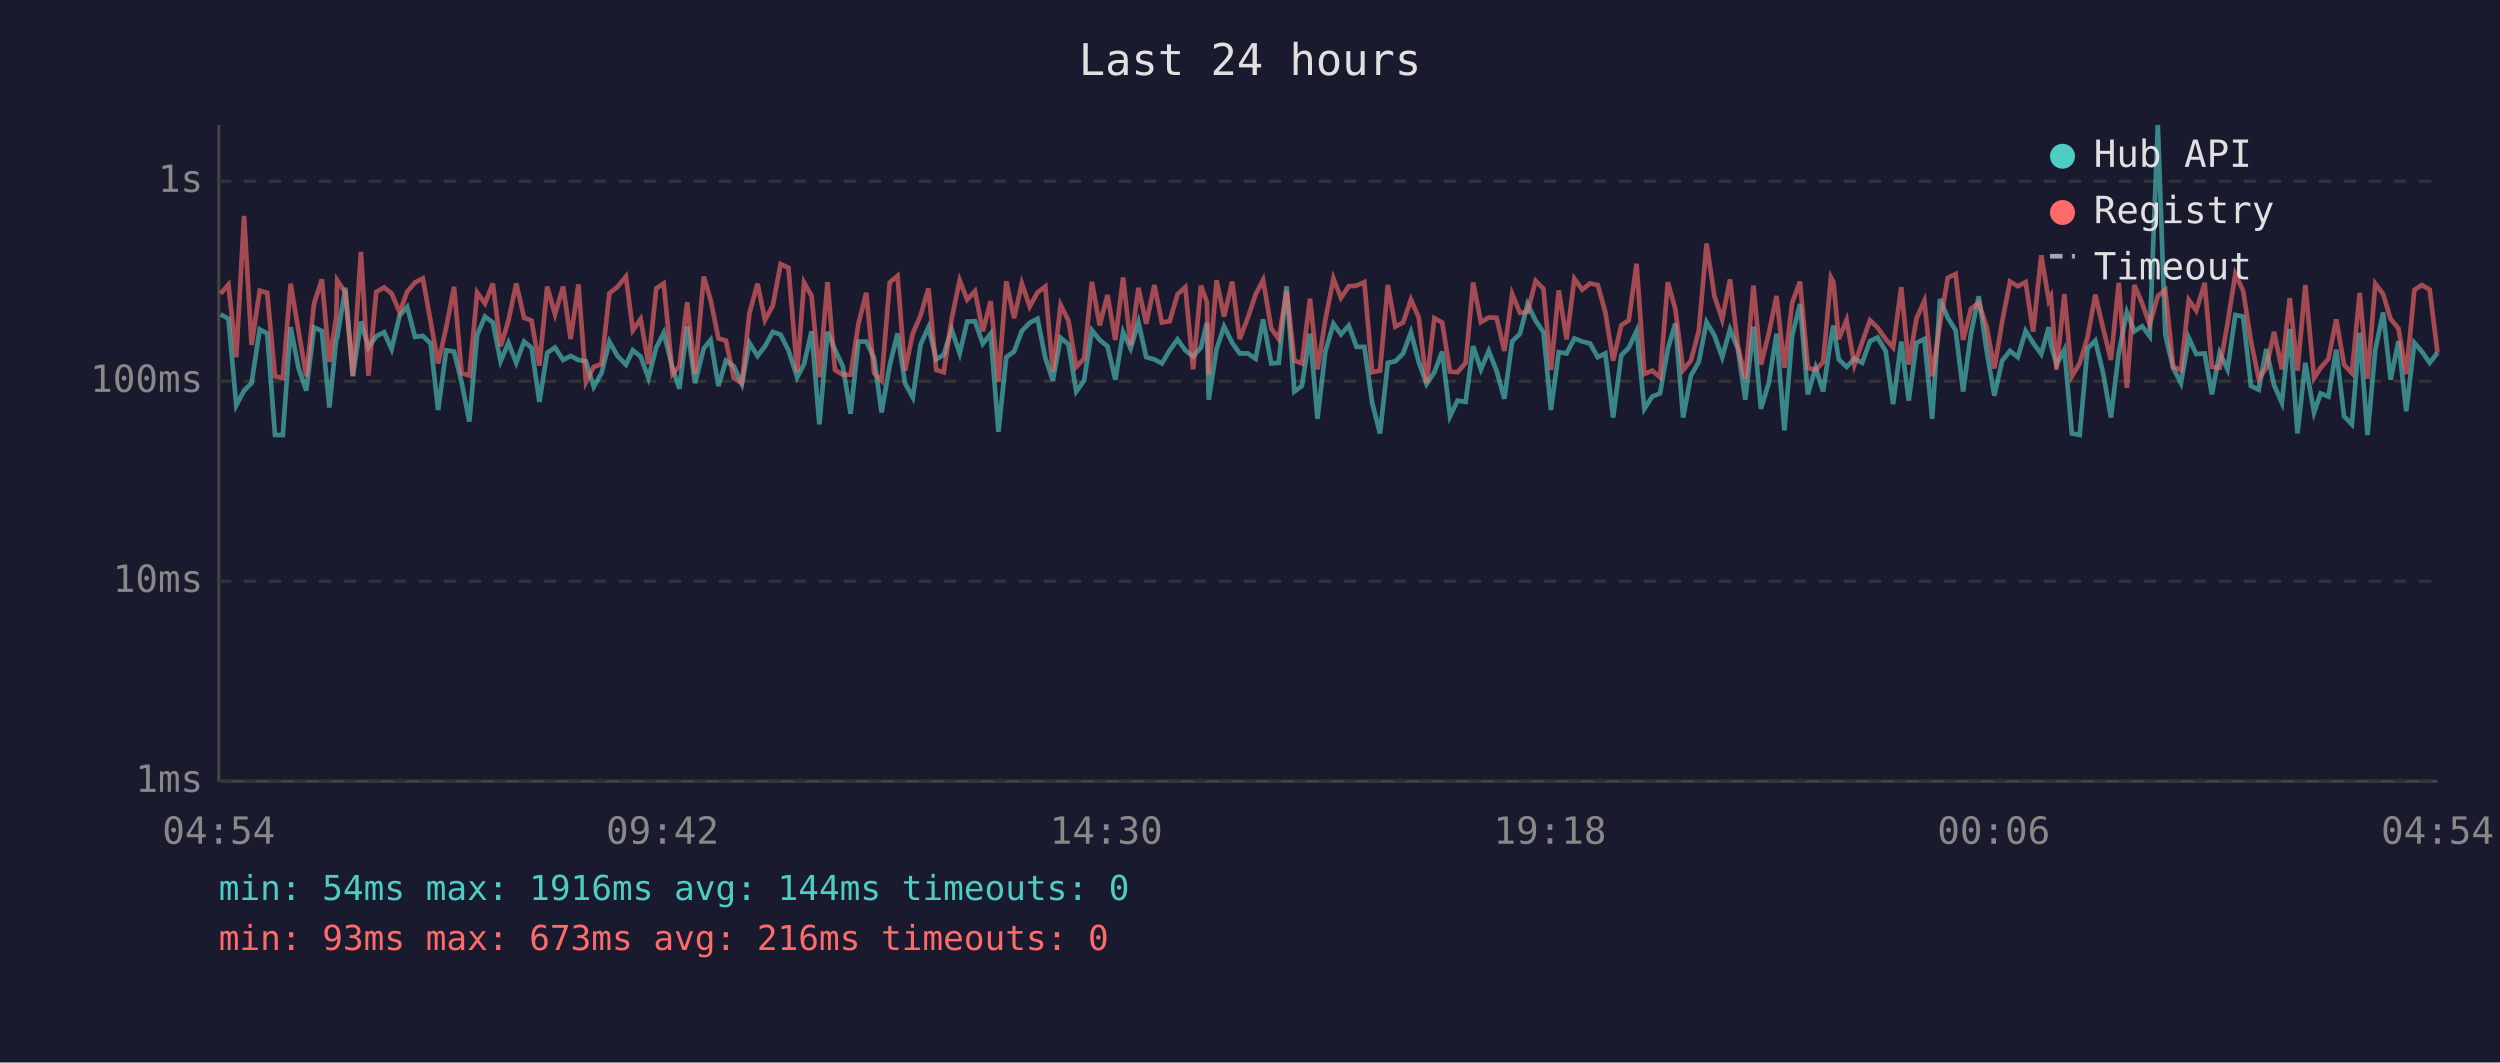
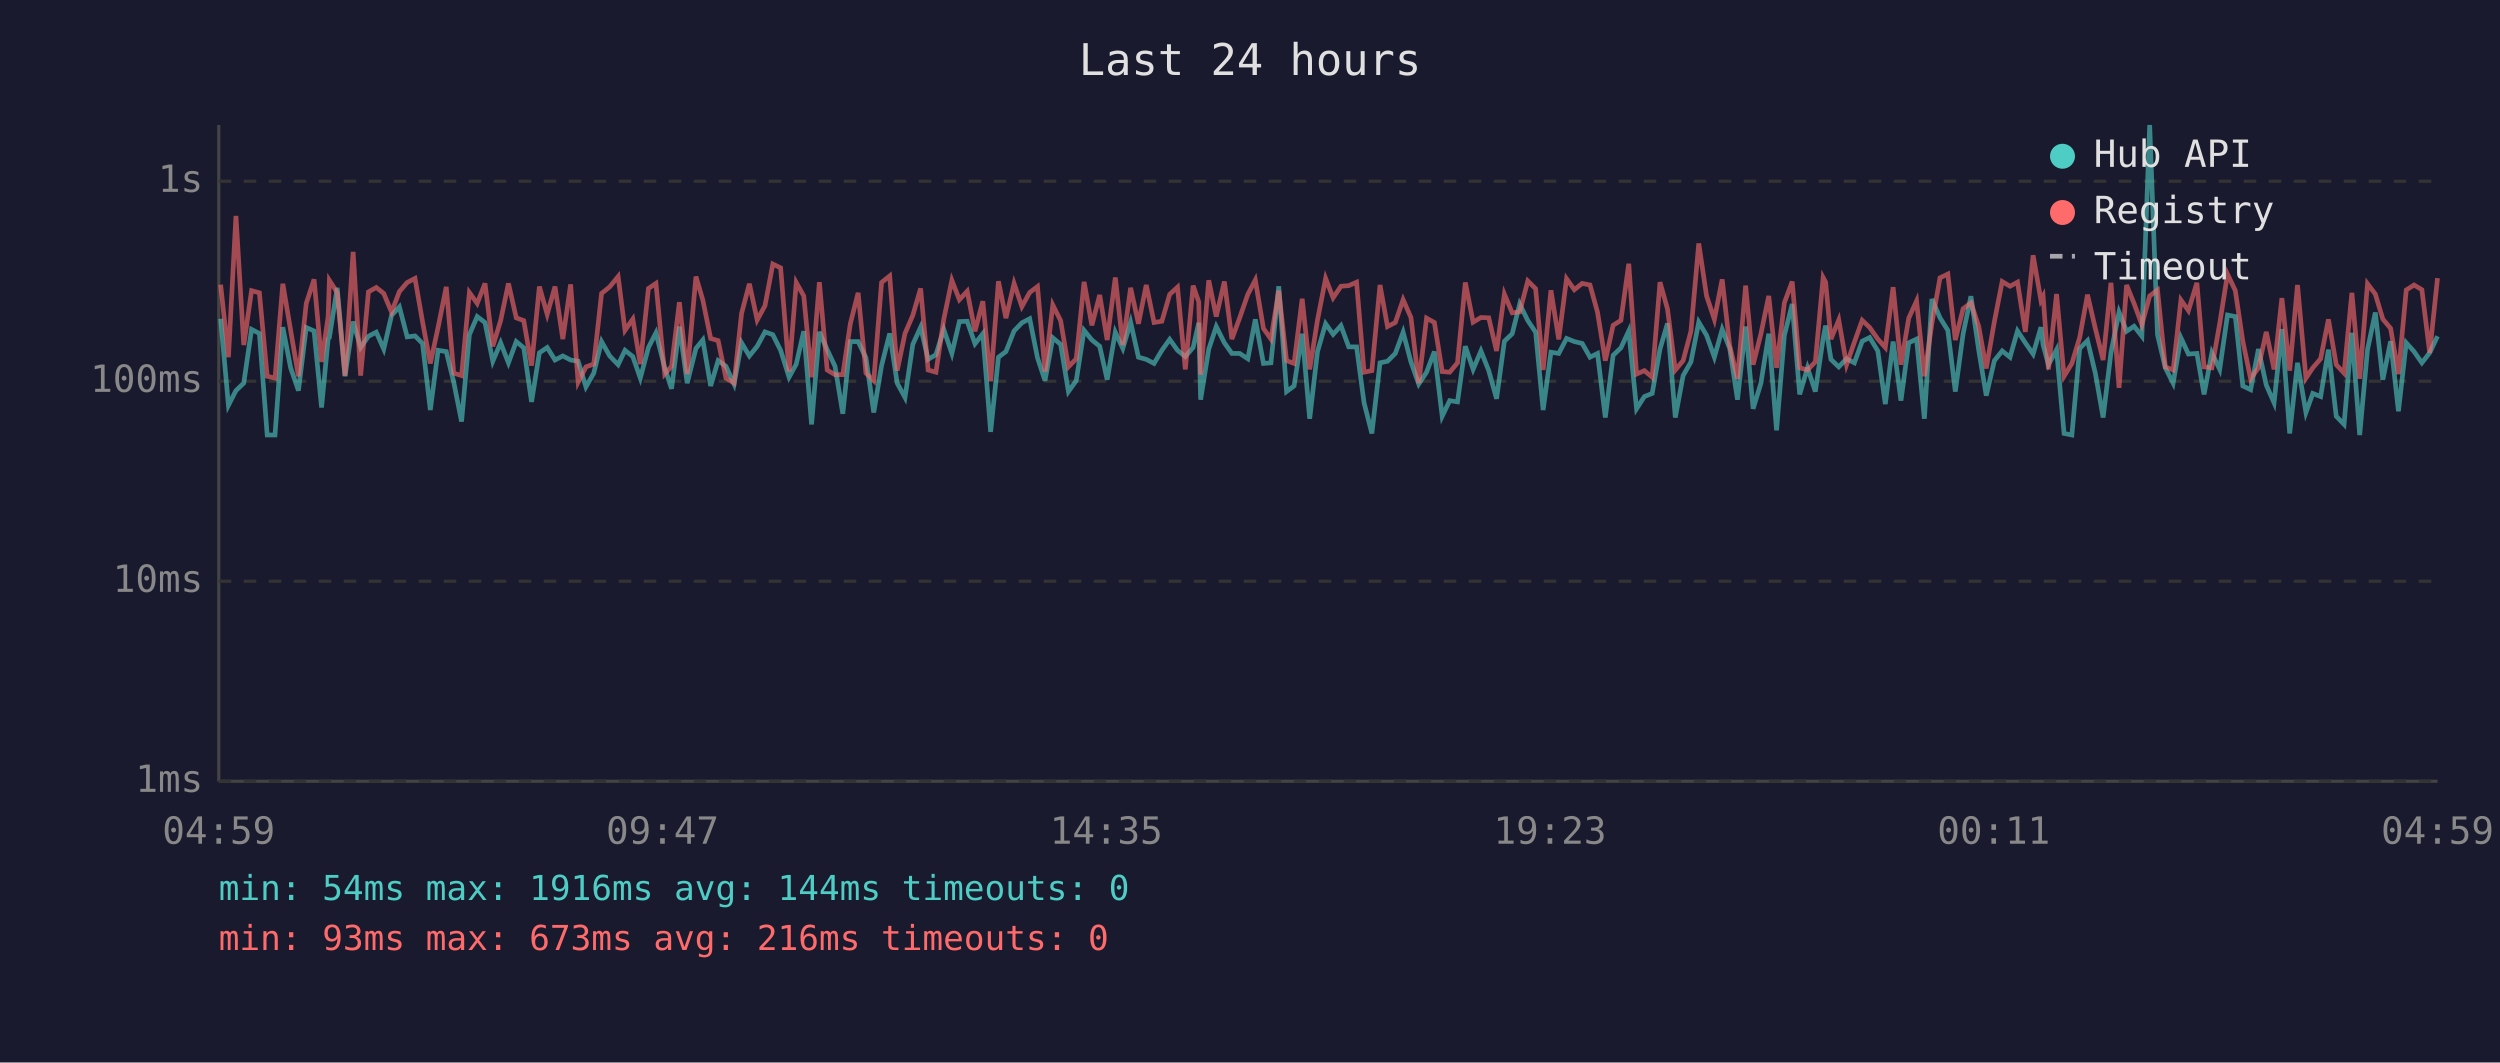
<svg xmlns="http://www.w3.org/2000/svg" viewBox="0 0 800 340" font-family="monospace" font-size="12">
  <rect width="800" height="340" fill="#1a1a2e" />
  <text x="400" y="24" fill="#e0e0e0" font-size="14" text-anchor="middle">Last 24 hours</text>
  <line x1="70" y1="40" x2="70" y2="250" stroke="#444" stroke-width="1" />
  <line x1="70" y1="250" x2="780" y2="250" stroke="#444" stroke-width="1" />
  <line x1="70" y1="250" x2="780" y2="250" stroke="#333" stroke-width="1" stroke-dasharray="4" />
  <text x="65" y="250" fill="#888" text-anchor="end" dominant-baseline="middle">1ms</text>
  <line x1="70" y1="186" x2="780" y2="186" stroke="#333" stroke-width="1" stroke-dasharray="4" />
  <text x="65" y="186" fill="#888" text-anchor="end" dominant-baseline="middle">10ms</text>
  <line x1="70" y1="122" x2="780" y2="122" stroke="#333" stroke-width="1" stroke-dasharray="4" />
  <text x="65" y="122" fill="#888" text-anchor="end" dominant-baseline="middle">100ms</text>
  <line x1="70" y1="58" x2="780" y2="58" stroke="#333" stroke-width="1" stroke-dasharray="4" />
  <text x="65" y="58" fill="#888" text-anchor="end" dominant-baseline="middle">1s</text>
-   <text x="70" y="270" fill="#888" text-anchor="middle">04:54</text>
-   <text x="212" y="270" fill="#888" text-anchor="middle">09:42</text>
-   <text x="354" y="270" fill="#888" text-anchor="middle">14:30</text>
-   <text x="496" y="270" fill="#888" text-anchor="middle">19:18</text>
-   <text x="638" y="270" fill="#888" text-anchor="middle">00:06</text>
-   <text x="780" y="270" fill="#888" text-anchor="middle">04:54</text>
-   <polyline points="70.6,100.6 73.1,102.0 75.6,129.7 78.1,125.0 80.5,122.6 83.1,105.4 85.5,106.7 88.0,139.2 90.5,139.2 93.0,104.7 95.5,117.7 98.0,125.0 100.5,104.8 103.0,105.9 105.4,130.4 107.6,108.5 107.9,108.0 110.5,92.1 112.9,120.4 115.5,102.9 117.9,111.2 120.4,107.6 122.9,106.3 125.3,111.7 127.9,100.9 130.3,98.2 132.8,107.8 135.3,107.5 137.8,109.9 140.2,131.2 142.8,112.1 145.3,112.5 147.7,122.3 150.2,134.9 152.7,107.1 155.2,101.3 157.7,103.2 160.2,115.6 162.7,109.7 165.2,116.1 167.7,109.3 170.1,111.3 172.6,128.6 175.1,112.9 177.6,111.2 180.2,115.2 182.6,113.9 185.1,115.2 187.5,115.6 190.0,123.8 192.5,119.4 195.0,109.3 197.6,113.9 200.3,116.7 202.5,112.1 205.0,114.1 207.5,121.0 210.0,111.2 212.4,106.5 215.2,117.7 217.4,124.4 219.9,104.5 222.4,122.6 225.2,111.5 227.4,108.8 229.9,123.5 232.3,115.4 234.8,117.2 237.4,122.9 239.8,109.7 242.4,113.9 244.8,110.8 247.3,106.2 249.8,107.1 252.3,112.1 255.1,120.7 257.3,116.5 259.7,106.0 262.2,135.8 264.8,106.2 267.2,111.9 269.7,117.2 272.2,132.4 274.7,109.3 277.2,109.3 279.7,114.5 282.1,132.0 284.7,117.0 287.2,106.7 289.6,122.6 292.1,127.2 294.6,110.2 297.1,104.7 299.6,115.0 302.0,113.5 304.5,105.4 307.1,113.1 309.5,102.9 312.0,102.8 314.5,110.0 317.0,106.8 319.5,138.2 322.0,114.3 324.5,112.5 327.0,105.9 329.5,103.3 332.0,102.0 334.5,114.5 336.9,121.8 339.4,108.1 341.9,110.2 344.4,125.3 346.9,121.8 349.4,105.7 351.9,108.8 354.4,110.8 356.9,121.5 359.4,106.3 361.8,111.5 364.3,103.1 366.8,114.3 369.4,115.0 371.8,116.3 374.3,112.1 376.8,108.6 379.3,112.1 381.8,114.1 384.3,111.2 386.2,103.3 386.8,127.9 389.3,111.7 391.7,104.5 394.3,109.7 396.7,113.1 399.3,113.1 401.8,114.8 404.2,102.2 406.8,116.3 409.2,116.1 411.7,91.6 414.2,125.3 416.6,123.5 419.2,106.8 421.6,134.0 424.1,112.5 426.7,103.6 429.1,107.0 431.6,104.2 434.1,111.0 436.6,111.0 439.1,128.9 441.6,138.7 444.1,116.1 446.5,115.6 449.0,113.1 451.5,106.3 454.0,115.8 456.5,122.9 459.0,119.1 461.5,112.5 464.0,133.2 466.4,128.2 469.0,128.6 471.4,110.8 473.9,118.2 476.4,112.3 478.9,118.6 481.4,127.6 483.9,109.2 486.4,106.8 488.8,97.3 491.4,102.6 493.9,106.3 496.3,131.2 498.8,112.7 501.3,113.1 503.8,108.3 506.3,109.3 508.8,109.9 511.3,114.3 513.7,113.1 516.2,133.6 518.8,113.7 521.2,111.3 523.7,105.9 526.2,130.8 528.7,126.9 531.2,125.9 533.7,111.7 536.1,103.5 538.6,133.6 541.1,120.2 543.6,115.8 546.1,103.1 548.6,107.3 551.1,114.3 553.6,105.4 556.1,111.5 558.5,127.9 561.1,104.5 563.5,130.8 566.0,122.6 568.5,106.8 571.0,137.7 573.5,107.3 576.0,97.3 578.5,126.2 581.0,117.7 583.4,125.3 585.9,108.3 586.7,104.2 588.4,115.0 590.9,117.4 593.4,114.8 595.9,116.1 598.4,109.2 600.8,108.0 603.4,112.3 605.8,129.3 608.4,109.3 610.8,128.2 613.3,109.7 615.8,108.5 618.3,134.0 620.8,95.7 623.3,101.7 625.8,105.7 628.2,125.3 630.7,106.8 633.2,94.8 635.7,112.1 638.2,126.6 640.7,115.4 643.2,112.3 645.7,114.3 648.2,105.9 650.6,109.7 653.2,113.3 655.6,104.7 656.3,110.4 658.1,116.7 660.6,111.9 663.0,138.7 665.5,139.2 668.0,111.5 670.5,109.0 673.0,119.4 675.5,133.6 678.0,112.9 680.6,99.9 683.0,106.0 685.5,104.4 687.9,107.6 690.5,40.0 692.9,107.1 695.4,117.7 697.9,122.6 700.4,108.1 702.8,113.3 705.5,113.1 707.8,126.2 710.3,112.9 712.8,118.2 715.3,100.8 717.8,101.3 720.3,123.5 722.8,124.7 725.2,111.7 727.7,123.2 730.2,128.9 732.7,105.3 735.2,138.7 737.7,116.1 740.5,132.0 742.6,125.9 745.1,126.9 747.6,111.9 750.1,133.2 752.6,135.8 755.1,106.5 757.6,139.2 760.1,111.9 762.6,100.0 765.0,121.5 767.5,109.2 770.0,131.6 772.6,109.7 775.0,112.5 777.5,116.1 780.0,112.9" fill="none" stroke="#4ecdc4" stroke-width="1.5" opacity="0.6" />
-   <polyline points="70.6,94.0 73.1,91.1 75.6,114.3 78.1,69.1 80.5,110.4 83.1,93.0 85.5,93.7 88.0,120.4 90.5,121.0 93.0,90.8 95.5,105.7 98.0,120.4 100.5,97.1 103.0,89.4 105.4,115.8 107.6,101.4 107.9,89.7 110.5,93.6 112.9,120.2 115.5,80.6 117.9,120.2 120.4,93.4 122.9,92.0 125.3,93.9 127.9,99.9 130.3,93.3 132.8,90.4 135.3,89.1 137.8,102.9 140.2,116.3 142.8,104.7 145.3,91.8 147.7,119.4 150.2,120.2 152.7,93.6 155.2,97.1 157.7,90.7 160.2,110.8 162.7,102.6 165.2,90.7 167.7,101.7 170.1,102.6 172.6,117.0 175.1,91.7 177.6,100.6 180.2,91.7 182.6,108.5 185.1,91.0 187.5,122.3 190.0,117.4 192.5,116.5 195.0,93.9 197.6,91.8 200.3,88.5 202.5,105.7 205.0,102.1 207.5,116.5 210.0,92.3 212.4,90.7 215.2,119.7 217.4,117.2 219.9,96.7 222.4,119.7 225.2,88.5 227.4,96.0 229.9,108.3 232.3,109.0 234.8,121.0 237.4,122.6 239.8,100.3 242.4,90.8 244.8,102.4 247.3,97.8 249.8,84.5 252.3,85.7 255.1,118.9 257.3,90.4 259.7,94.7 262.2,120.7 264.8,90.3 267.2,118.4 269.7,119.9 272.2,119.9 274.7,103.6 277.2,93.7 279.7,119.4 282.1,121.8 284.7,90.4 287.2,88.3 289.6,118.6 292.1,106.7 294.6,100.9 297.1,92.3 299.6,118.4 302.0,119.1 304.5,102.2 307.1,89.7 309.5,95.9 312.0,93.2 314.5,106.0 317.0,96.4 319.5,122.0 322.0,90.0 324.5,101.8 327.0,90.7 329.5,98.1 332.0,93.6 334.5,91.7 336.9,118.9 339.4,97.6 341.9,102.6 344.4,117.4 346.9,114.8 349.4,90.2 351.9,104.1 354.4,94.4 356.9,108.8 359.4,88.8 361.8,110.4 364.3,92.1 366.8,103.6 369.4,91.2 371.8,103.2 374.3,102.8 376.8,94.2 379.3,91.9 381.8,118.2 384.3,91.4 386.2,96.6 386.8,119.9 389.3,89.7 391.7,101.3 394.3,90.1 396.7,108.5 399.3,101.7 401.8,94.2 404.2,89.6 406.8,105.1 409.2,108.5 411.7,93.0 414.2,115.4 416.6,116.3 419.2,95.6 421.6,118.2 424.1,102.4 426.7,89.1 429.1,95.3 431.6,91.6 434.1,91.4 436.6,90.3 439.1,119.1 441.6,118.6 444.1,91.2 446.5,104.5 449.0,103.2 451.5,95.9 454.0,101.6 456.5,122.6 459.0,101.8 461.5,103.2 464.0,118.9 466.4,119.1 469.0,116.1 471.4,90.4 473.9,103.1 476.4,101.6 478.9,101.7 481.4,112.3 483.9,94.1 486.4,100.1 488.8,99.8 491.4,89.9 493.9,92.4 496.3,118.4 498.8,92.9 501.3,108.6 503.8,89.2 506.3,92.7 508.8,90.7 511.3,91.2 513.7,99.9 516.2,115.4 518.8,104.1 521.2,102.5 523.7,84.4 526.2,119.7 528.7,118.6 531.2,120.7 533.7,90.3 536.1,98.9 538.6,118.4 541.1,115.4 543.6,106.0 546.1,77.9 548.6,94.7 551.1,102.2 553.6,89.4 556.1,110.6 558.5,121.2 561.1,91.4 563.5,116.7 566.0,106.8 568.5,94.7 571.0,117.7 573.5,96.9 576.0,90.1 578.5,117.7 581.0,118.4 583.4,115.8 585.9,88.8 586.7,90.3 588.4,108.5 590.9,102.4 593.4,116.7 595.9,109.5 598.4,102.5 600.8,104.8 603.4,108.5 605.8,111.2 608.4,91.9 610.8,116.7 613.3,101.8 615.8,96.3 618.3,120.4 620.8,103.5 623.3,88.9 625.8,87.7 628.2,108.8 630.7,98.8 633.2,96.9 635.7,104.5 638.2,117.9 640.7,102.9 643.2,90.1 645.7,91.6 648.2,90.3 650.6,106.2 653.2,81.7 655.6,96.1 656.3,94.8 658.1,118.2 660.6,94.1 663.0,120.4 665.5,116.3 668.0,108.0 670.5,94.3 673.0,105.1 675.5,115.2 678.0,90.5 680.6,124.1 683.0,91.2 685.5,97.1 687.9,103.9 690.5,94.7 692.9,92.8 695.4,117.4 697.9,118.4 700.4,96.0 702.8,99.4 705.5,90.5 707.8,117.4 710.3,117.7 712.8,103.6 715.3,87.7 717.8,93.0 720.3,109.2 722.8,121.2 725.2,117.7 727.7,106.2 730.2,118.2 732.7,95.4 735.2,118.6 737.7,91.2 740.5,121.0 742.6,117.7 745.1,114.8 747.6,102.2 750.1,116.7 752.6,119.4 755.1,93.7 757.6,121.2 760.1,90.8 762.6,94.1 765.0,102.1 767.5,105.1 770.0,119.7 772.6,92.8 775.0,91.2 777.5,92.7 780.0,112.9" fill="none" stroke="#ff6b6b" stroke-width="1.5" opacity="0.6" />
+   <text x="70" y="270" fill="#888" text-anchor="middle">04:59</text>
+   <text x="212" y="270" fill="#888" text-anchor="middle">09:47</text>
+   <text x="354" y="270" fill="#888" text-anchor="middle">14:35</text>
+   <text x="496" y="270" fill="#888" text-anchor="middle">19:23</text>
+   <text x="638" y="270" fill="#888" text-anchor="middle">00:11</text>
+   <text x="780" y="270" fill="#888" text-anchor="middle">04:59</text>
+   <polyline points="70.6,102.0 73.1,129.7 75.5,125.0 78.0,122.6 80.5,105.4 83.0,106.7 85.5,139.2 88.0,139.2 90.5,104.7 93.0,117.7 95.5,125.0 98.0,104.8 100.5,105.9 102.9,130.4 105.0,108.5 105.4,108.0 107.9,92.1 110.4,120.4 113.0,102.9 115.4,111.2 117.9,107.6 120.4,106.3 122.8,111.7 125.3,100.9 127.8,98.2 130.3,107.8 132.8,107.5 135.2,109.9 137.7,131.2 140.2,112.1 142.8,112.5 145.2,122.3 147.7,134.9 150.2,107.1 152.7,101.3 155.2,103.2 157.7,115.6 160.2,109.7 162.7,116.1 165.2,109.3 167.6,111.3 170.1,128.6 172.6,112.9 175.1,111.2 177.6,115.2 180.1,113.9 182.6,115.2 185.0,115.6 187.5,123.8 190.0,119.4 192.5,109.3 195.1,113.9 197.8,116.7 200.0,112.1 202.5,114.1 204.9,121.0 207.5,111.2 209.9,106.5 212.7,117.7 214.9,124.4 217.4,104.5 219.9,122.6 222.7,111.5 224.9,108.8 227.4,123.5 229.8,115.4 232.3,117.2 234.9,122.9 237.3,109.7 239.8,113.9 242.3,110.8 244.8,106.2 247.3,107.1 249.8,112.1 252.5,120.7 254.8,116.5 257.2,106.0 259.7,135.8 262.2,106.2 264.7,111.9 267.2,117.2 269.7,132.4 272.1,109.3 274.6,109.3 277.1,114.5 279.6,132.0 282.1,117.0 284.7,106.7 287.1,122.6 289.6,127.2 292.1,110.2 294.6,104.7 297.0,115.0 299.5,113.5 302.0,105.4 304.6,113.1 307.0,102.9 309.5,102.8 312.0,110.0 314.5,106.8 317.0,138.2 319.5,114.3 321.9,112.5 324.5,105.9 327.0,103.3 329.5,102.0 332.0,114.5 334.4,121.8 336.9,108.1 339.4,110.2 341.9,125.3 344.4,121.8 346.9,105.7 349.4,108.8 351.9,110.8 354.3,121.5 356.9,106.3 359.3,111.5 361.8,103.1 364.3,114.3 366.8,115.0 369.3,116.3 371.8,112.1 374.3,108.6 376.8,112.1 379.3,114.1 381.8,111.2 383.6,103.3 384.2,127.9 386.8,111.7 389.2,104.5 391.8,109.7 394.2,113.1 396.7,113.1 399.3,114.8 401.7,102.2 404.3,116.3 406.7,116.1 409.2,91.6 411.7,125.3 414.1,123.5 416.7,106.8 419.1,134.0 421.6,112.5 424.2,103.6 426.6,107.0 429.1,104.2 431.6,111.0 434.1,111.0 436.5,128.9 439.0,138.7 441.6,116.1 444.0,115.6 446.5,113.1 449.0,106.3 451.5,115.8 454.0,122.9 456.5,119.1 459.0,112.5 461.5,133.2 463.9,128.2 466.4,128.6 468.9,110.8 471.4,118.2 473.9,112.3 476.4,118.6 478.9,127.6 481.4,109.2 483.9,106.8 486.3,97.3 488.9,102.6 491.4,106.3 493.8,131.2 496.3,112.7 498.8,113.1 501.3,108.3 503.8,109.3 506.3,109.9 508.8,114.3 511.2,113.1 513.7,133.6 516.2,113.7 518.7,111.3 521.2,105.9 523.7,130.8 526.2,126.9 528.7,125.9 531.2,111.7 533.6,103.5 536.1,133.6 538.6,120.2 541.1,115.8 543.6,103.1 546.1,107.3 548.6,114.3 551.1,105.4 553.5,111.5 556.0,127.9 558.6,104.5 561.0,130.8 563.5,122.6 566.0,106.8 568.5,137.7 571.0,107.3 573.5,97.3 575.9,126.2 578.4,117.7 580.9,125.3 583.4,108.3 584.2,104.2 585.9,115.0 588.4,117.4 590.9,114.8 593.4,116.1 595.9,109.2 598.3,108.0 600.9,112.3 603.3,129.3 605.8,109.3 608.3,128.2 610.8,109.7 613.3,108.5 615.8,134.0 618.2,95.7 620.8,101.7 623.3,105.7 625.7,125.3 628.2,106.8 630.7,94.8 633.2,112.1 635.6,126.6 638.2,115.4 640.7,112.3 643.2,114.3 645.6,105.9 648.1,109.7 650.6,113.3 653.1,104.7 653.8,110.4 655.5,116.7 658.1,111.9 660.5,138.7 663.0,139.2 665.5,111.5 668.0,109.0 670.5,119.4 673.0,133.6 675.5,112.9 678.1,99.9 680.5,106.0 682.9,104.4 685.4,107.6 687.9,40.0 690.4,107.1 692.9,117.7 695.4,122.6 697.9,108.1 700.3,113.3 703.0,113.1 705.3,126.2 707.8,112.9 710.3,118.2 712.8,100.8 715.3,101.3 717.7,123.5 720.2,124.7 722.7,111.7 725.2,123.2 727.7,128.9 730.2,105.3 732.7,138.7 735.2,116.1 737.9,132.0 740.1,125.9 742.6,126.9 745.1,111.9 747.6,133.2 750.1,135.8 752.6,106.5 755.1,139.2 757.6,111.9 760.1,100.0 762.5,121.5 765.0,109.2 767.5,131.6 770.0,109.7 772.5,112.5 775.0,116.1 777.5,112.9 780.0,107.6" fill="none" stroke="#4ecdc4" stroke-width="1.5" opacity="0.6" />
+   <polyline points="70.6,91.1 73.1,114.3 75.5,69.1 78.0,110.4 80.5,93.0 83.0,93.7 85.5,120.4 88.0,121.0 90.5,90.8 93.0,105.7 95.5,120.4 98.0,97.1 100.5,89.4 102.9,115.8 105.0,101.4 105.4,89.7 107.9,93.6 110.4,120.2 113.0,80.6 115.4,120.2 117.9,93.4 120.4,92.0 122.8,93.9 125.3,99.9 127.8,93.3 130.3,90.4 132.8,89.1 135.2,102.9 137.7,116.3 140.2,104.7 142.8,91.8 145.2,119.4 147.7,120.2 150.2,93.6 152.7,97.1 155.2,90.7 157.7,110.8 160.2,102.6 162.7,90.7 165.2,101.7 167.6,102.6 170.1,117.0 172.6,91.7 175.1,100.6 177.6,91.7 180.1,108.5 182.6,91.0 185.0,122.3 187.5,117.4 190.0,116.5 192.5,93.9 195.1,91.8 197.8,88.5 200.0,105.7 202.5,102.1 204.9,116.5 207.5,92.3 209.9,90.7 212.7,119.7 214.9,117.2 217.4,96.7 219.9,119.7 222.7,88.5 224.9,96.0 227.4,108.3 229.8,109.0 232.3,121.0 234.9,122.6 237.3,100.3 239.8,90.8 242.3,102.4 244.8,97.8 247.3,84.5 249.8,85.7 252.5,118.9 254.8,90.4 257.2,94.7 259.7,120.7 262.2,90.3 264.7,118.4 267.2,119.9 269.7,119.9 272.1,103.6 274.6,93.7 277.1,119.4 279.6,121.8 282.1,90.4 284.7,88.3 287.1,118.6 289.6,106.7 292.1,100.9 294.6,92.3 297.0,118.4 299.5,119.1 302.0,102.2 304.6,89.7 307.0,95.9 309.5,93.2 312.0,106.0 314.5,96.4 317.0,122.0 319.5,90.0 321.9,101.8 324.5,90.7 327.0,98.1 329.5,93.6 332.0,91.7 334.4,118.9 336.9,97.6 339.4,102.6 341.9,117.4 344.4,114.8 346.9,90.2 349.4,104.1 351.9,94.4 354.3,108.8 356.9,88.8 359.3,110.4 361.8,92.1 364.3,103.6 366.8,91.2 369.3,103.2 371.8,102.8 374.3,94.2 376.8,91.9 379.3,118.2 381.8,91.4 383.6,96.6 384.2,119.9 386.8,89.7 389.2,101.3 391.8,90.1 394.2,108.5 396.7,101.7 399.3,94.2 401.7,89.6 404.3,105.1 406.7,108.5 409.2,93.0 411.7,115.4 414.1,116.3 416.7,95.6 419.1,118.2 421.6,102.4 424.2,89.1 426.6,95.3 429.1,91.6 431.6,91.4 434.1,90.3 436.5,119.1 439.0,118.6 441.6,91.2 444.0,104.5 446.5,103.2 449.0,95.9 451.5,101.6 454.0,122.6 456.5,101.8 459.0,103.2 461.5,118.9 463.9,119.1 466.4,116.1 468.9,90.4 471.4,103.1 473.9,101.6 476.4,101.7 478.9,112.3 481.4,94.1 483.9,100.1 486.3,99.8 488.9,89.9 491.4,92.4 493.8,118.4 496.3,92.9 498.8,108.6 501.3,89.2 503.8,92.7 506.3,90.7 508.8,91.2 511.2,99.9 513.7,115.4 516.2,104.1 518.7,102.5 521.2,84.4 523.7,119.7 526.2,118.6 528.7,120.7 531.2,90.3 533.6,98.9 536.1,118.4 538.6,115.4 541.1,106.0 543.6,77.9 546.1,94.7 548.6,102.2 551.1,89.4 553.5,110.6 556.0,121.2 558.6,91.4 561.0,116.7 563.5,106.8 566.0,94.7 568.5,117.7 571.0,96.9 573.5,90.1 575.9,117.7 578.4,118.4 580.9,115.8 583.4,88.8 584.2,90.3 585.9,108.5 588.4,102.4 590.9,116.7 593.4,109.5 595.9,102.5 598.3,104.8 600.9,108.5 603.3,111.2 605.8,91.9 608.3,116.7 610.8,101.8 613.3,96.3 615.8,120.4 618.2,103.5 620.8,88.9 623.3,87.7 625.7,108.8 628.2,98.8 630.7,96.9 633.2,104.5 635.6,117.9 638.2,102.9 640.7,90.1 643.2,91.6 645.6,90.3 648.1,106.2 650.6,81.7 653.1,96.1 653.8,94.8 655.5,118.2 658.1,94.1 660.5,120.4 663.0,116.3 665.5,108.0 668.0,94.3 670.5,105.1 673.0,115.2 675.5,90.5 678.1,124.1 680.5,91.2 682.9,97.1 685.4,103.9 687.9,94.7 690.4,92.8 692.9,117.4 695.4,118.4 697.9,96.0 700.3,99.4 703.0,90.5 705.3,117.4 707.8,117.7 710.3,103.6 712.8,87.7 715.3,93.0 717.7,109.2 720.2,121.2 722.7,117.7 725.2,106.2 727.7,118.2 730.2,95.4 732.7,118.6 735.2,91.2 737.9,121.0 740.1,117.7 742.6,114.8 745.1,102.2 747.6,116.7 750.1,119.4 752.6,93.7 755.1,121.2 757.6,90.8 760.1,94.1 762.5,102.1 765.0,105.1 767.5,119.7 770.0,92.8 772.5,91.2 775.0,92.7 777.5,112.9 780.0,89.0" fill="none" stroke="#ff6b6b" stroke-width="1.5" opacity="0.6" />
  <circle cx="660" cy="50" r="4" fill="#4ecdc4" />
  <text x="670" y="50" fill="#e0e0e0" dominant-baseline="middle">Hub API</text>
  <circle cx="660" cy="68" r="4" fill="#ff6b6b" />
  <text x="670" y="68" fill="#e0e0e0" dominant-baseline="middle">Registry</text>
  <line x1="656" y1="82" x2="664" y2="82" stroke="#e0e0e0" stroke-width="1.5" stroke-dasharray="4,3" opacity="0.7" />
  <text x="670" y="86" fill="#e0e0e0" dominant-baseline="middle">Timeout</text>
  <text x="70" y="288" fill="#4ecdc4" font-size="11">min: 54ms  max: 1916ms  avg: 144ms  timeouts: 0</text>
  <text x="70" y="304" fill="#ff6b6b" font-size="11">min: 93ms  max: 673ms  avg: 216ms  timeouts: 0</text>
</svg>
